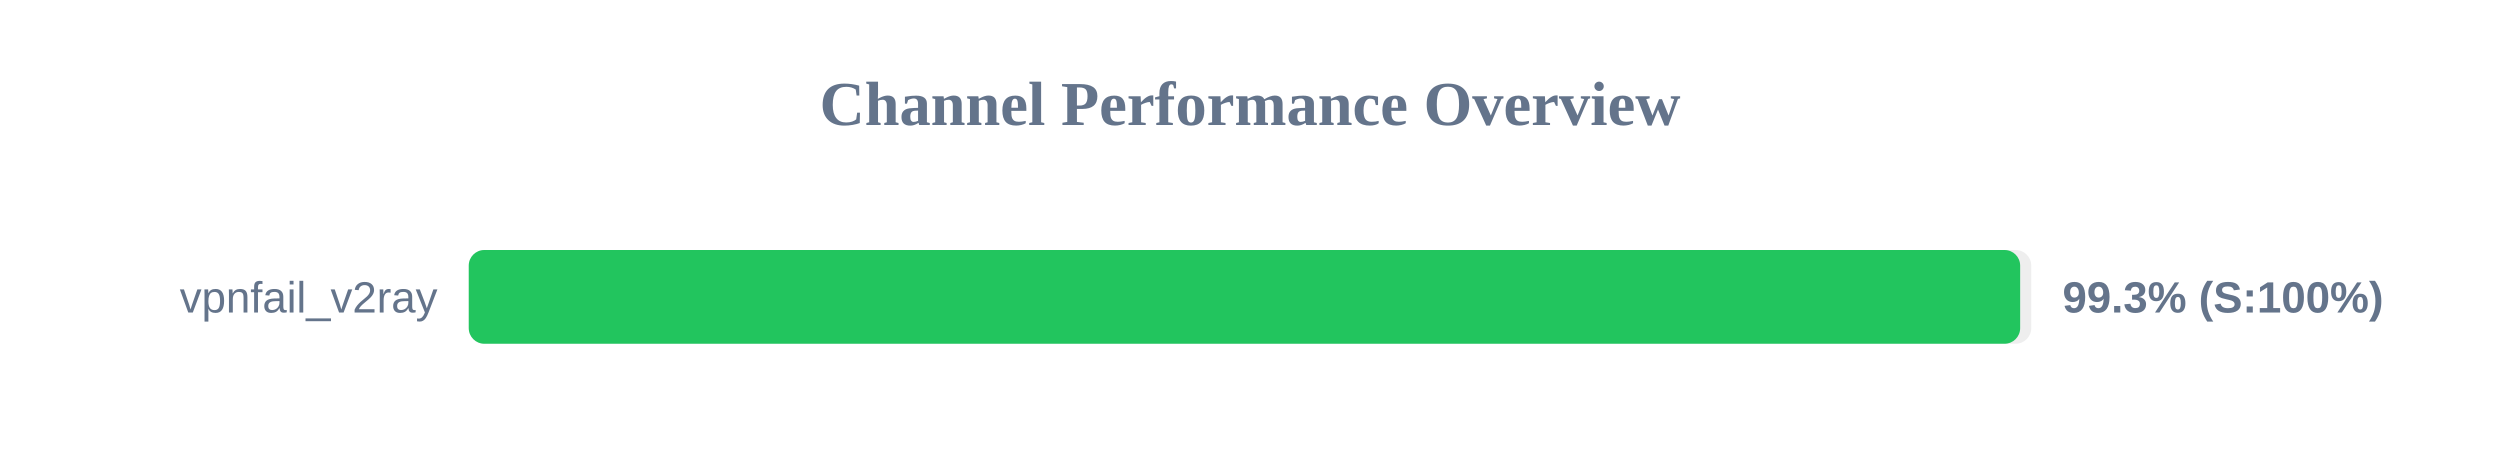
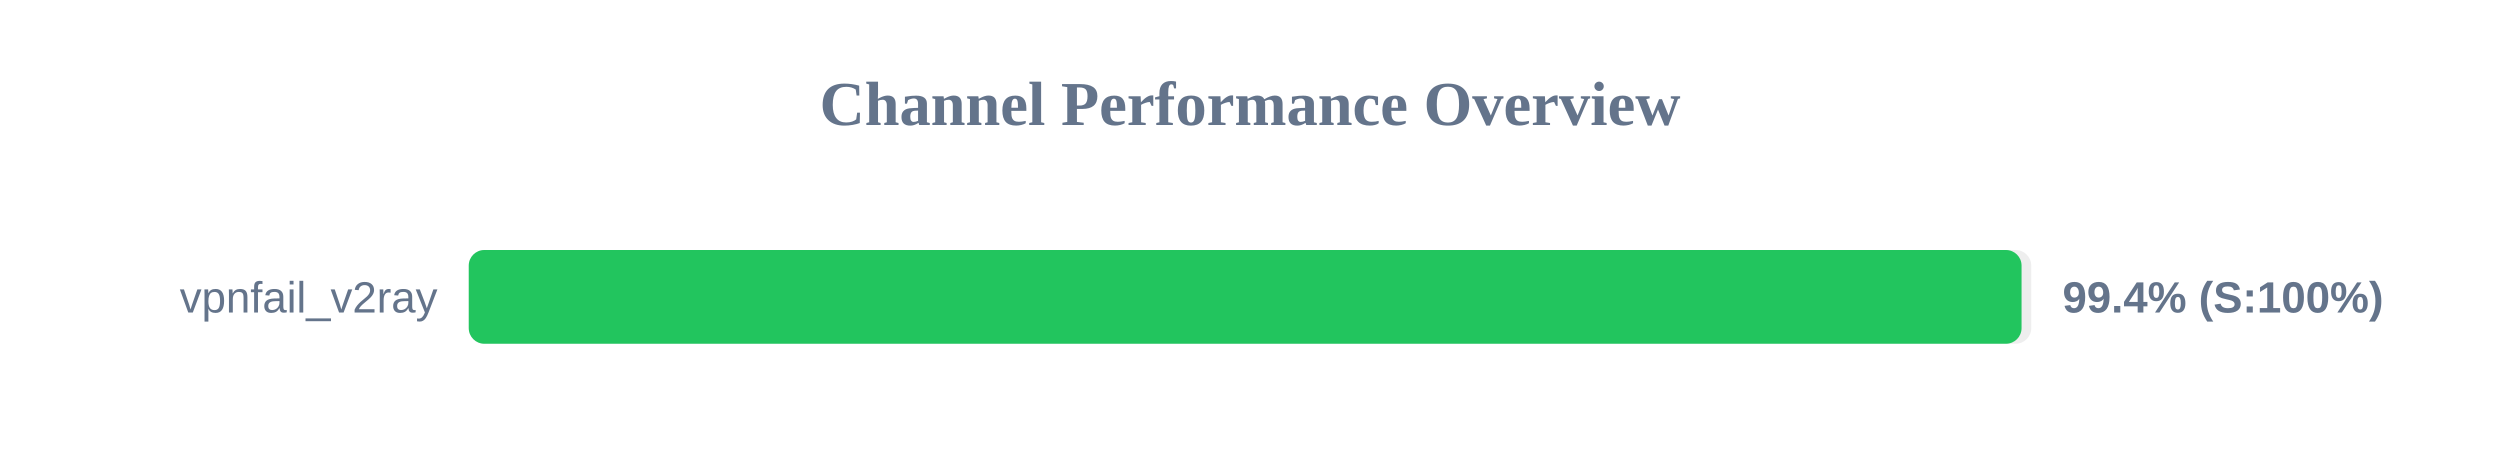
<svg xmlns="http://www.w3.org/2000/svg" width="800" height="150" version="1.1">
  <style>
        .row { font: 14px Arial; fill: #64748b; }
        .score { font: bold 14px Arial; fill: #64748b; }
    </style>
  <text x="400" y="40" text-anchor="middle" font-size="20px" font-weight="bold" fill="#64748b">Channel Performance Overview</text>
  <rect x="150" y="80" width="500" height="30" fill="#eee" rx="5" />
-   <rect x="150" y="80" width="496.45" height="30" fill="#22c55e" rx="5" />
+   <rect x="150" y="80" width="496.9" height="30" fill="#22c55e" rx="5" />
  <text x="140" y="100" text-anchor="end" class="row">vpnfail_v2ray</text>
-   <text x="660" y="100" text-anchor="start" class="score">99.3% (S:100%)</text>
+   <text x="660" y="100" text-anchor="start" class="score">99.4% (S:100%)</text>
</svg>
